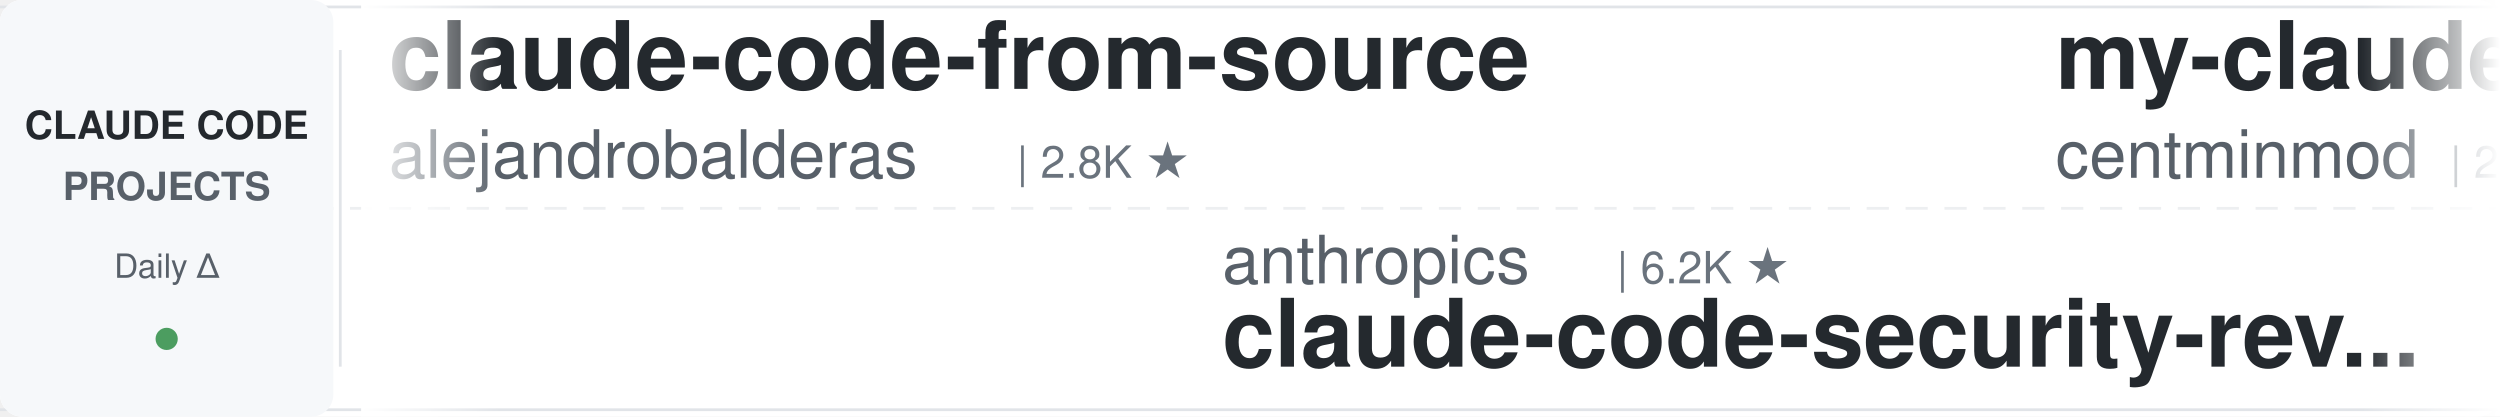
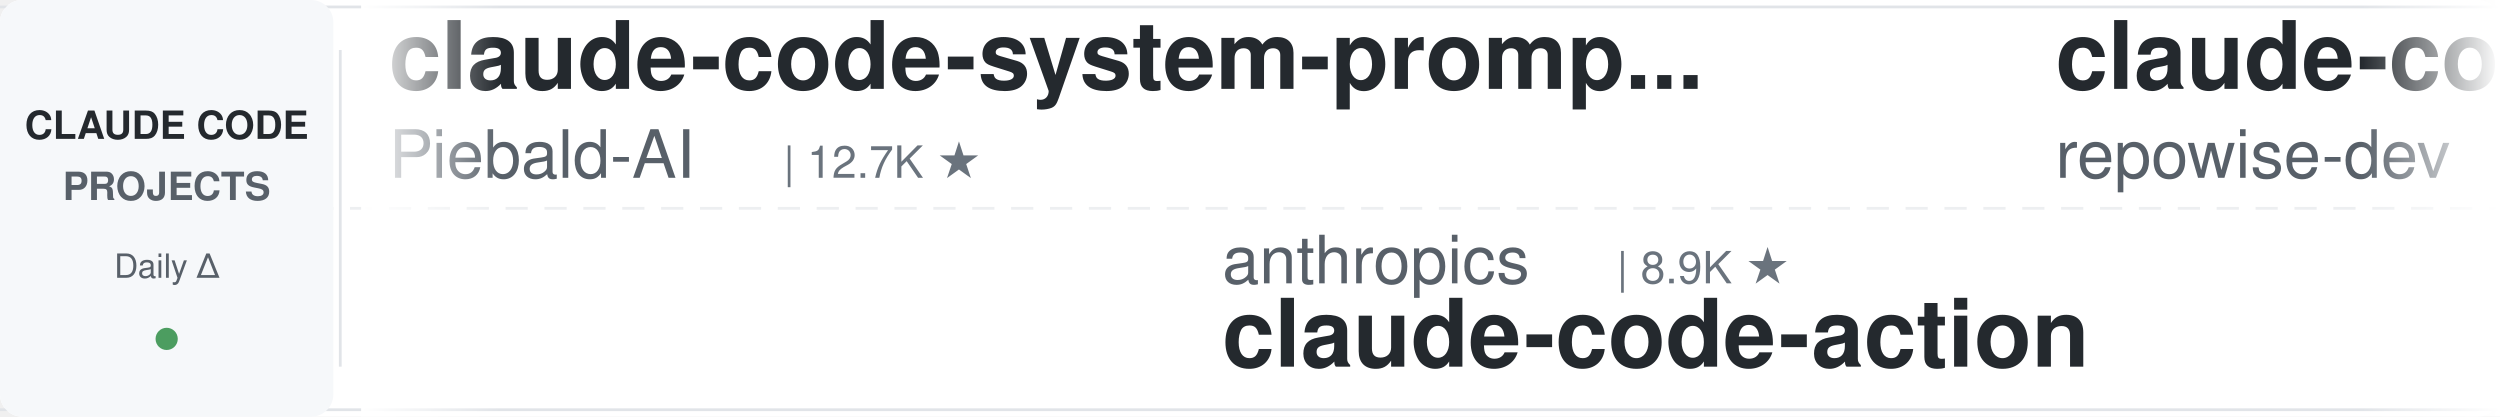
<svg xmlns="http://www.w3.org/2000/svg" width="900" height="150">
  <defs>
    <linearGradient id="leftFade" x1="0%" y1="0%" x2="100%" y2="0%">
      <stop offset="0%" style="stop-color:#ffffff;stop-opacity:1" />
      <stop offset="100%" style="stop-color:#ffffff;stop-opacity:0" />
    </linearGradient>
    <linearGradient id="rightFade" x1="0%" y1="0%" x2="100%" y2="0%">
      <stop offset="0%" style="stop-color:#ffffff;stop-opacity:0" />
      <stop offset="100%" style="stop-color:#ffffff;stop-opacity:1" />
    </linearGradient>
  </defs>
  <rect width="900" height="150" fill="#ffffff" rx="8" />
  <rect x="0" y="2" width="900" height="1" fill="#e1e4e8" />
  <rect x="0" y="147" width="900" height="1" fill="#e1e4e8" />
  <line x1="0" y1="75" x2="900" y2="75" stroke="#e1e4e8" stroke-width="1" stroke-dasharray="8 6" opacity="0.6" />
  <rect x="0" y="0" width="120" height="150" fill="#f6f8fa" rx="8" />
  <text x="60" y="50" font-family="-apple-system, BlinkMacSystemFont, 'Segoe UI', Helvetica, Arial, sans-serif" font-size="14" font-weight="600" fill="#24292e" text-anchor="middle">CLAUDE CODE</text>
  <text x="60" y="72" font-family="-apple-system, BlinkMacSystemFont, 'Segoe UI', Helvetica, Arial, sans-serif" font-size="14" font-weight="600" fill="#586069" text-anchor="middle">PROJECTS</text>
  <text x="60" y="100" font-family="-apple-system, BlinkMacSystemFont, 'Segoe UI', Helvetica, Arial, sans-serif" font-size="12" font-weight="500" fill="#586069" text-anchor="middle">Daily Δ</text>
  <circle cx="60" cy="122" r="4" fill="#22863a" opacity="0.8" />
  <rect x="122" y="18" width="1" height="114" fill="#e1e4e8" />
  <clipPath id="tickerClip">
    <rect x="130" y="0" width="770" height="150" />
  </clipPath>
  <g clip-path="url(#tickerClip)">
    <g id="tickerItems">
      <animateTransform attributeName="transform" attributeType="XML" type="translate" from="0 0" to="-3000 0" dur="54s" repeatCount="indefinite" />
      <g transform="translate(0, 0)">
-         <text x="140" y="32" font-family="-apple-system, BlinkMacSystemFont, 'Segoe UI', Helvetica, Arial, sans-serif" font-size="34" font-weight="600" fill="#24292e">claude-code-from-source</text>
-         <text x="140" y="64" font-family="-apple-system, BlinkMacSystemFont, 'Segoe UI', Helvetica, Arial, sans-serif" font-size="24" font-weight="400" fill="#586069">alejandrobalderas</text>
-         <text x="366" y="64" font-family="-apple-system, BlinkMacSystemFont, 'Segoe UI', Helvetica, Arial, sans-serif" font-size="16" font-weight="500" fill="#6a737d">| 2.8K ★</text>
+         <text x="140" y="32" font-family="-apple-system, BlinkMacSystemFont, 'Segoe UI', Helvetica, Arial, sans-serif" font-size="34" font-weight="600" fill="#24292e">claude-code-system-promp...</text>
+         <text x="140" y="64" font-family="-apple-system, BlinkMacSystemFont, 'Segoe UI', Helvetica, Arial, sans-serif" font-size="24" font-weight="400" fill="#586069">Piebald-AI</text>
+         <text x="282" y="64" font-family="-apple-system, BlinkMacSystemFont, 'Segoe UI', Helvetica, Arial, sans-serif" font-size="16" font-weight="500" fill="#6a737d">| 12.7K ★</text>
      </g>
      <g transform="translate(300, 0)">
        <text x="140" y="102" font-family="-apple-system, BlinkMacSystemFont, 'Segoe UI', Helvetica, Arial, sans-serif" font-size="24" font-weight="400" fill="#586069">anthropics</text>
-         <text x="282" y="102" font-family="-apple-system, BlinkMacSystemFont, 'Segoe UI', Helvetica, Arial, sans-serif" font-size="16" font-weight="500" fill="#6a737d">| 6.2K ★</text>
-         <text x="140" y="132" font-family="-apple-system, BlinkMacSystemFont, 'Segoe UI', Helvetica, Arial, sans-serif" font-size="34" font-weight="600" fill="#24292e">claude-code-security-rev...</text>
+         <text x="282" y="102" font-family="-apple-system, BlinkMacSystemFont, 'Segoe UI', Helvetica, Arial, sans-serif" font-size="16" font-weight="500" fill="#6a737d">| 8.9K ★</text>
+         <text x="140" y="132" font-family="-apple-system, BlinkMacSystemFont, 'Segoe UI', Helvetica, Arial, sans-serif" font-size="34" font-weight="600" fill="#24292e">claude-code-action</text>
      </g>
      <g transform="translate(600, 0)">
-         <text x="140" y="32" font-family="-apple-system, BlinkMacSystemFont, 'Segoe UI', Helvetica, Arial, sans-serif" font-size="34" font-weight="600" fill="#24292e">my-claude-code-setup</text>
-         <text x="140" y="64" font-family="-apple-system, BlinkMacSystemFont, 'Segoe UI', Helvetica, Arial, sans-serif" font-size="24" font-weight="400" fill="#586069">centminmod</text>
-         <text x="282" y="64" font-family="-apple-system, BlinkMacSystemFont, 'Segoe UI', Helvetica, Arial, sans-serif" font-size="16" font-weight="500" fill="#6a737d">| 2.6K ★</text>
+         <text x="140" y="32" font-family="-apple-system, BlinkMacSystemFont, 'Segoe UI', Helvetica, Arial, sans-serif" font-size="34" font-weight="600" fill="#24292e">claude-code-prompts</text>
+         <text x="140" y="64" font-family="-apple-system, BlinkMacSystemFont, 'Segoe UI', Helvetica, Arial, sans-serif" font-size="24" font-weight="400" fill="#586069">repowise-dev</text>
+         <text x="306" y="64" font-family="-apple-system, BlinkMacSystemFont, 'Segoe UI', Helvetica, Arial, sans-serif" font-size="16" font-weight="500" fill="#6a737d">| 1.2K ★</text>
      </g>
      <g transform="translate(900, 0)">
-         <text x="140" y="102" font-family="-apple-system, BlinkMacSystemFont, 'Segoe UI', Helvetica, Arial, sans-serif" font-size="24" font-weight="400" fill="#586069">wanshuiyin</text>
-         <text x="282" y="102" font-family="-apple-system, BlinkMacSystemFont, 'Segoe UI', Helvetica, Arial, sans-serif" font-size="16" font-weight="500" fill="#6a737d">| 16.1K ★</text>
-         <text x="140" y="132" font-family="-apple-system, BlinkMacSystemFont, 'Segoe UI', Helvetica, Arial, sans-serif" font-size="34" font-weight="600" fill="#24292e">Auto-claude-code-researc...</text>
+         <text x="140" y="102" font-family="-apple-system, BlinkMacSystemFont, 'Segoe UI', Helvetica, Arial, sans-serif" font-size="24" font-weight="400" fill="#586069">krusemediallc</text>
+         <text x="318" y="102" font-family="-apple-system, BlinkMacSystemFont, 'Segoe UI', Helvetica, Arial, sans-serif" font-size="16" font-weight="500" fill="#6a737d">| 1.5K ★</text>
+         <text x="140" y="132" font-family="-apple-system, BlinkMacSystemFont, 'Segoe UI', Helvetica, Arial, sans-serif" font-size="34" font-weight="600" fill="#24292e">arcads-claude-code</text>
      </g>
      <g transform="translate(1200, 0)">
-         <text x="140" y="32" font-family="-apple-system, BlinkMacSystemFont, 'Segoe UI', Helvetica, Arial, sans-serif" font-size="34" font-weight="600" fill="#24292e">Open-ClaudeCode</text>
-         <text x="140" y="64" font-family="-apple-system, BlinkMacSystemFont, 'Segoe UI', Helvetica, Arial, sans-serif" font-size="24" font-weight="400" fill="#586069">LING71671</text>
-         <text x="270" y="64" font-family="-apple-system, BlinkMacSystemFont, 'Segoe UI', Helvetica, Arial, sans-serif" font-size="16" font-weight="500" fill="#6a737d">| 949 ★</text>
+         <text x="140" y="32" font-family="-apple-system, BlinkMacSystemFont, 'Segoe UI', Helvetica, Arial, sans-serif" font-size="34" font-weight="600" fill="#24292e">claude-code-hub</text>
+         <text x="140" y="64" font-family="-apple-system, BlinkMacSystemFont, 'Segoe UI', Helvetica, Arial, sans-serif" font-size="24" font-weight="400" fill="#586069">ding113</text>
+         <text x="246" y="64" font-family="-apple-system, BlinkMacSystemFont, 'Segoe UI', Helvetica, Arial, sans-serif" font-size="16" font-weight="500" fill="#6a737d">| 3.4K ★</text>
      </g>
      <g transform="translate(1500, 0)">
-         <text x="140" y="102" font-family="-apple-system, BlinkMacSystemFont, 'Segoe UI', Helvetica, Arial, sans-serif" font-size="24" font-weight="400" fill="#586069">Chachamaru127</text>
-         <text x="318" y="102" font-family="-apple-system, BlinkMacSystemFont, 'Segoe UI', Helvetica, Arial, sans-serif" font-size="16" font-weight="500" fill="#6a737d">| 3.1K ★</text>
-         <text x="140" y="132" font-family="-apple-system, BlinkMacSystemFont, 'Segoe UI', Helvetica, Arial, sans-serif" font-size="34" font-weight="600" fill="#24292e">claude-code-harness</text>
+         <text x="140" y="102" font-family="-apple-system, BlinkMacSystemFont, 'Segoe UI', Helvetica, Arial, sans-serif" font-size="24" font-weight="400" fill="#586069">Yeachan-Heo</text>
+         <text x="294" y="102" font-family="-apple-system, BlinkMacSystemFont, 'Segoe UI', Helvetica, Arial, sans-serif" font-size="16" font-weight="500" fill="#6a737d">| 39.1K ★</text>
+         <text x="140" y="132" font-family="-apple-system, BlinkMacSystemFont, 'Segoe UI', Helvetica, Arial, sans-serif" font-size="34" font-weight="600" fill="#24292e">oh-my-claudecode</text>
      </g>
      <g transform="translate(1800, 0)">
-         <text x="140" y="32" font-family="-apple-system, BlinkMacSystemFont, 'Segoe UI', Helvetica, Arial, sans-serif" font-size="34" font-weight="600" fill="#24292e">claude-code-source</text>
-         <text x="140" y="64" font-family="-apple-system, BlinkMacSystemFont, 'Segoe UI', Helvetica, Arial, sans-serif" font-size="24" font-weight="400" fill="#586069">AprilNEA</text>
-         <text x="258" y="64" font-family="-apple-system, BlinkMacSystemFont, 'Segoe UI', Helvetica, Arial, sans-serif" font-size="16" font-weight="500" fill="#6a737d">| 391 ★</text>
+         <text x="140" y="32" font-family="-apple-system, BlinkMacSystemFont, 'Segoe UI', Helvetica, Arial, sans-serif" font-size="34" font-weight="600" fill="#24292e">claude_codex_bridge</text>
+         <text x="140" y="64" font-family="-apple-system, BlinkMacSystemFont, 'Segoe UI', Helvetica, Arial, sans-serif" font-size="24" font-weight="400" fill="#586069">SeemSeam</text>
+         <text x="258" y="64" font-family="-apple-system, BlinkMacSystemFont, 'Segoe UI', Helvetica, Arial, sans-serif" font-size="16" font-weight="500" fill="#6a737d">| 3.5K ★</text>
      </g>
      <g transform="translate(2100, 0)">
-         <text x="140" y="102" font-family="-apple-system, BlinkMacSystemFont, 'Segoe UI', Helvetica, Arial, sans-serif" font-size="24" font-weight="400" fill="#586069">Windy3f3f3f3f</text>
-         <text x="318" y="102" font-family="-apple-system, BlinkMacSystemFont, 'Segoe UI', Helvetica, Arial, sans-serif" font-size="16" font-weight="500" fill="#6a737d">| 3.6K ★</text>
-         <text x="140" y="132" font-family="-apple-system, BlinkMacSystemFont, 'Segoe UI', Helvetica, Arial, sans-serif" font-size="34" font-weight="600" fill="#24292e">how-claude-code-works</text>
+         <text x="140" y="102" font-family="-apple-system, BlinkMacSystemFont, 'Segoe UI', Helvetica, Arial, sans-serif" font-size="24" font-weight="400" fill="#586069">alejandrobalderas</text>
+         <text x="366" y="102" font-family="-apple-system, BlinkMacSystemFont, 'Segoe UI', Helvetica, Arial, sans-serif" font-size="16" font-weight="500" fill="#6a737d">| 2.8K ★</text>
+         <text x="140" y="132" font-family="-apple-system, BlinkMacSystemFont, 'Segoe UI', Helvetica, Arial, sans-serif" font-size="34" font-weight="600" fill="#24292e">claude-code-from-source</text>
      </g>
      <g transform="translate(2400, 0)">
-         <text x="140" y="32" font-family="-apple-system, BlinkMacSystemFont, 'Segoe UI', Helvetica, Arial, sans-serif" font-size="34" font-weight="600" fill="#24292e">claude-code-engineering</text>
-         <text x="140" y="64" font-family="-apple-system, BlinkMacSystemFont, 'Segoe UI', Helvetica, Arial, sans-serif" font-size="24" font-weight="400" fill="#586069">huangjia2019</text>
-         <text x="306" y="64" font-family="-apple-system, BlinkMacSystemFont, 'Segoe UI', Helvetica, Arial, sans-serif" font-size="16" font-weight="500" fill="#6a737d">| 1.1K ★</text>
+         <text x="140" y="32" font-family="-apple-system, BlinkMacSystemFont, 'Segoe UI', Helvetica, Arial, sans-serif" font-size="34" font-weight="600" fill="#24292e">Claude-Code-Usage-Monito...</text>
+         <text x="140" y="64" font-family="-apple-system, BlinkMacSystemFont, 'Segoe UI', Helvetica, Arial, sans-serif" font-size="24" font-weight="400" fill="#586069">Maciek-roboblog</text>
+         <text x="342" y="64" font-family="-apple-system, BlinkMacSystemFont, 'Segoe UI', Helvetica, Arial, sans-serif" font-size="16" font-weight="500" fill="#6a737d">| 8.7K ★</text>
      </g>
      <g transform="translate(2700, 0)">
-         <text x="140" y="102" font-family="-apple-system, BlinkMacSystemFont, 'Segoe UI', Helvetica, Arial, sans-serif" font-size="24" font-weight="400" fill="#586069">FlorianBruniaux</text>
-         <text x="342" y="102" font-family="-apple-system, BlinkMacSystemFont, 'Segoe UI', Helvetica, Arial, sans-serif" font-size="16" font-weight="500" fill="#6a737d">| 6.0K ★</text>
-         <text x="140" y="132" font-family="-apple-system, BlinkMacSystemFont, 'Segoe UI', Helvetica, Arial, sans-serif" font-size="34" font-weight="600" fill="#24292e">claude-code-ultimate-gui...</text>
+         <text x="140" y="102" font-family="-apple-system, BlinkMacSystemFont, 'Segoe UI', Helvetica, Arial, sans-serif" font-size="24" font-weight="400" fill="#586069">disler</text>
+         <text x="234" y="102" font-family="-apple-system, BlinkMacSystemFont, 'Segoe UI', Helvetica, Arial, sans-serif" font-size="16" font-weight="500" fill="#6a737d">| 3.9K ★</text>
+         <text x="140" y="132" font-family="-apple-system, BlinkMacSystemFont, 'Segoe UI', Helvetica, Arial, sans-serif" font-size="34" font-weight="600" fill="#24292e">claude-code-hooks-master...</text>
      </g>
      <g transform="translate(3000, 0)">
-         <text x="140" y="32" font-family="-apple-system, BlinkMacSystemFont, 'Segoe UI', Helvetica, Arial, sans-serif" font-size="34" font-weight="600" fill="#24292e">claude-code-from-source</text>
-         <text x="140" y="64" font-family="-apple-system, BlinkMacSystemFont, 'Segoe UI', Helvetica, Arial, sans-serif" font-size="24" font-weight="400" fill="#586069">alejandrobalderas</text>
-         <text x="366" y="64" font-family="-apple-system, BlinkMacSystemFont, 'Segoe UI', Helvetica, Arial, sans-serif" font-size="16" font-weight="500" fill="#6a737d">| 2.8K ★</text>
+         <text x="140" y="32" font-family="-apple-system, BlinkMacSystemFont, 'Segoe UI', Helvetica, Arial, sans-serif" font-size="34" font-weight="600" fill="#24292e">claude-code-system-promp...</text>
+         <text x="140" y="64" font-family="-apple-system, BlinkMacSystemFont, 'Segoe UI', Helvetica, Arial, sans-serif" font-size="24" font-weight="400" fill="#586069">Piebald-AI</text>
+         <text x="282" y="64" font-family="-apple-system, BlinkMacSystemFont, 'Segoe UI', Helvetica, Arial, sans-serif" font-size="16" font-weight="500" fill="#6a737d">| 12.7K ★</text>
      </g>
      <g transform="translate(3300, 0)">
        <text x="140" y="102" font-family="-apple-system, BlinkMacSystemFont, 'Segoe UI', Helvetica, Arial, sans-serif" font-size="24" font-weight="400" fill="#586069">anthropics</text>
-         <text x="282" y="102" font-family="-apple-system, BlinkMacSystemFont, 'Segoe UI', Helvetica, Arial, sans-serif" font-size="16" font-weight="500" fill="#6a737d">| 6.2K ★</text>
-         <text x="140" y="132" font-family="-apple-system, BlinkMacSystemFont, 'Segoe UI', Helvetica, Arial, sans-serif" font-size="34" font-weight="600" fill="#24292e">claude-code-security-rev...</text>
+         <text x="282" y="102" font-family="-apple-system, BlinkMacSystemFont, 'Segoe UI', Helvetica, Arial, sans-serif" font-size="16" font-weight="500" fill="#6a737d">| 8.9K ★</text>
+         <text x="140" y="132" font-family="-apple-system, BlinkMacSystemFont, 'Segoe UI', Helvetica, Arial, sans-serif" font-size="34" font-weight="600" fill="#24292e">claude-code-action</text>
      </g>
      <g transform="translate(3600, 0)">
-         <text x="140" y="32" font-family="-apple-system, BlinkMacSystemFont, 'Segoe UI', Helvetica, Arial, sans-serif" font-size="34" font-weight="600" fill="#24292e">my-claude-code-setup</text>
-         <text x="140" y="64" font-family="-apple-system, BlinkMacSystemFont, 'Segoe UI', Helvetica, Arial, sans-serif" font-size="24" font-weight="400" fill="#586069">centminmod</text>
-         <text x="282" y="64" font-family="-apple-system, BlinkMacSystemFont, 'Segoe UI', Helvetica, Arial, sans-serif" font-size="16" font-weight="500" fill="#6a737d">| 2.6K ★</text>
+         <text x="140" y="32" font-family="-apple-system, BlinkMacSystemFont, 'Segoe UI', Helvetica, Arial, sans-serif" font-size="34" font-weight="600" fill="#24292e">claude-code-prompts</text>
+         <text x="140" y="64" font-family="-apple-system, BlinkMacSystemFont, 'Segoe UI', Helvetica, Arial, sans-serif" font-size="24" font-weight="400" fill="#586069">repowise-dev</text>
+         <text x="306" y="64" font-family="-apple-system, BlinkMacSystemFont, 'Segoe UI', Helvetica, Arial, sans-serif" font-size="16" font-weight="500" fill="#6a737d">| 1.2K ★</text>
      </g>
      <g transform="translate(3900, 0)">
-         <text x="140" y="102" font-family="-apple-system, BlinkMacSystemFont, 'Segoe UI', Helvetica, Arial, sans-serif" font-size="24" font-weight="400" fill="#586069">wanshuiyin</text>
-         <text x="282" y="102" font-family="-apple-system, BlinkMacSystemFont, 'Segoe UI', Helvetica, Arial, sans-serif" font-size="16" font-weight="500" fill="#6a737d">| 16.1K ★</text>
-         <text x="140" y="132" font-family="-apple-system, BlinkMacSystemFont, 'Segoe UI', Helvetica, Arial, sans-serif" font-size="34" font-weight="600" fill="#24292e">Auto-claude-code-researc...</text>
+         <text x="140" y="102" font-family="-apple-system, BlinkMacSystemFont, 'Segoe UI', Helvetica, Arial, sans-serif" font-size="24" font-weight="400" fill="#586069">krusemediallc</text>
+         <text x="318" y="102" font-family="-apple-system, BlinkMacSystemFont, 'Segoe UI', Helvetica, Arial, sans-serif" font-size="16" font-weight="500" fill="#6a737d">| 1.5K ★</text>
+         <text x="140" y="132" font-family="-apple-system, BlinkMacSystemFont, 'Segoe UI', Helvetica, Arial, sans-serif" font-size="34" font-weight="600" fill="#24292e">arcads-claude-code</text>
      </g>
    </g>
  </g>
  <rect x="130" y="0" width="50" height="150" fill="url(#leftFade)" />
  <rect x="850" y="0" width="50" height="150" fill="url(#rightFade)" />
</svg>
